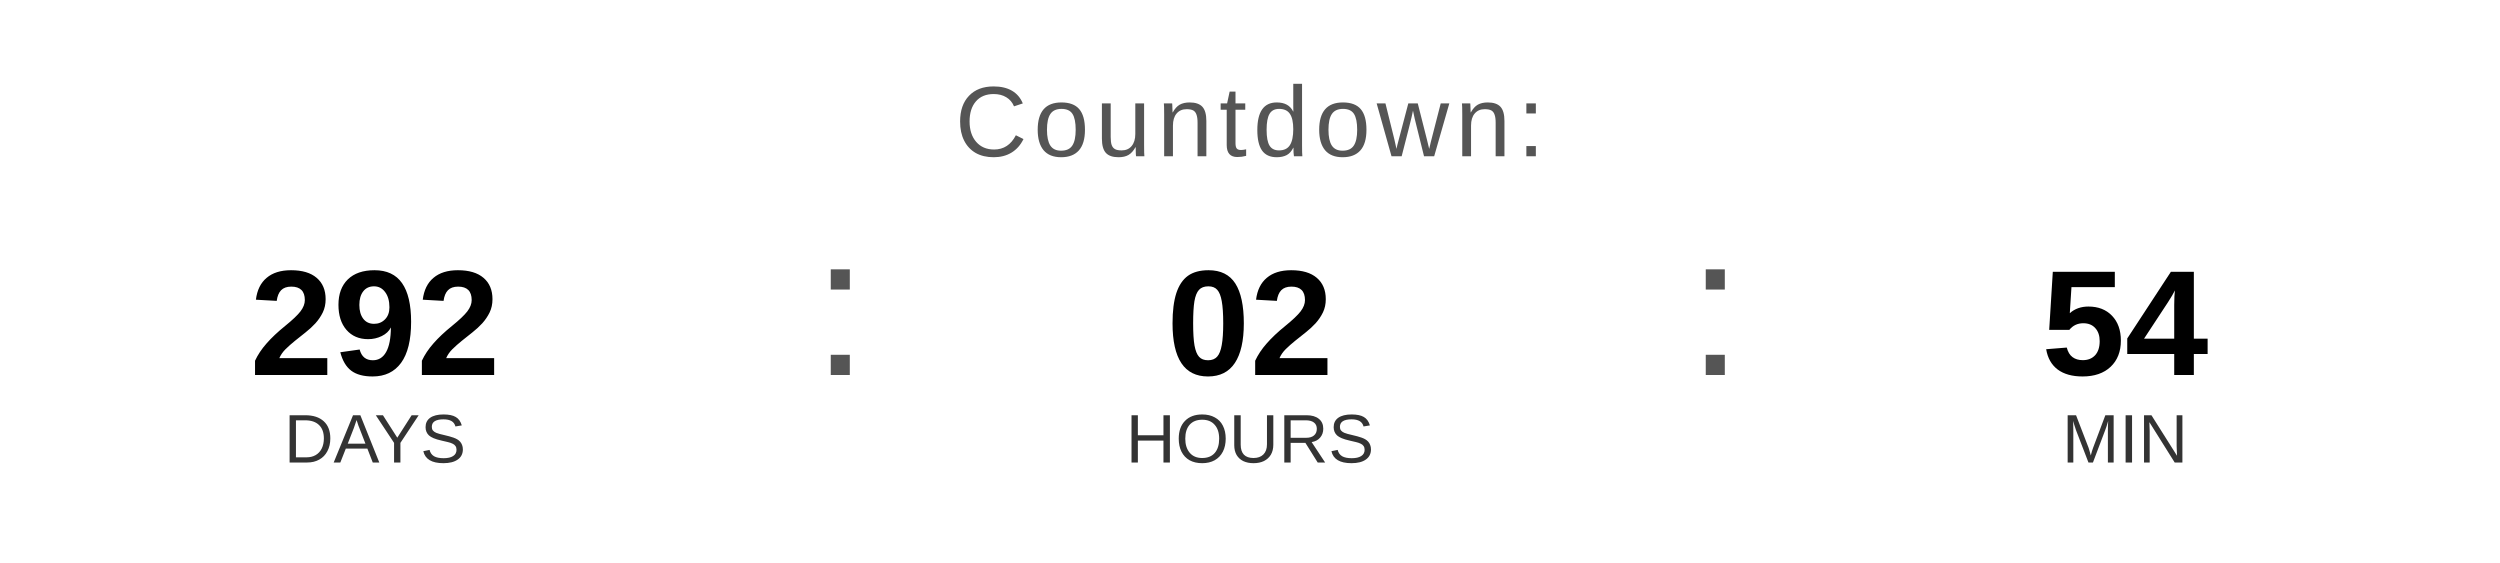
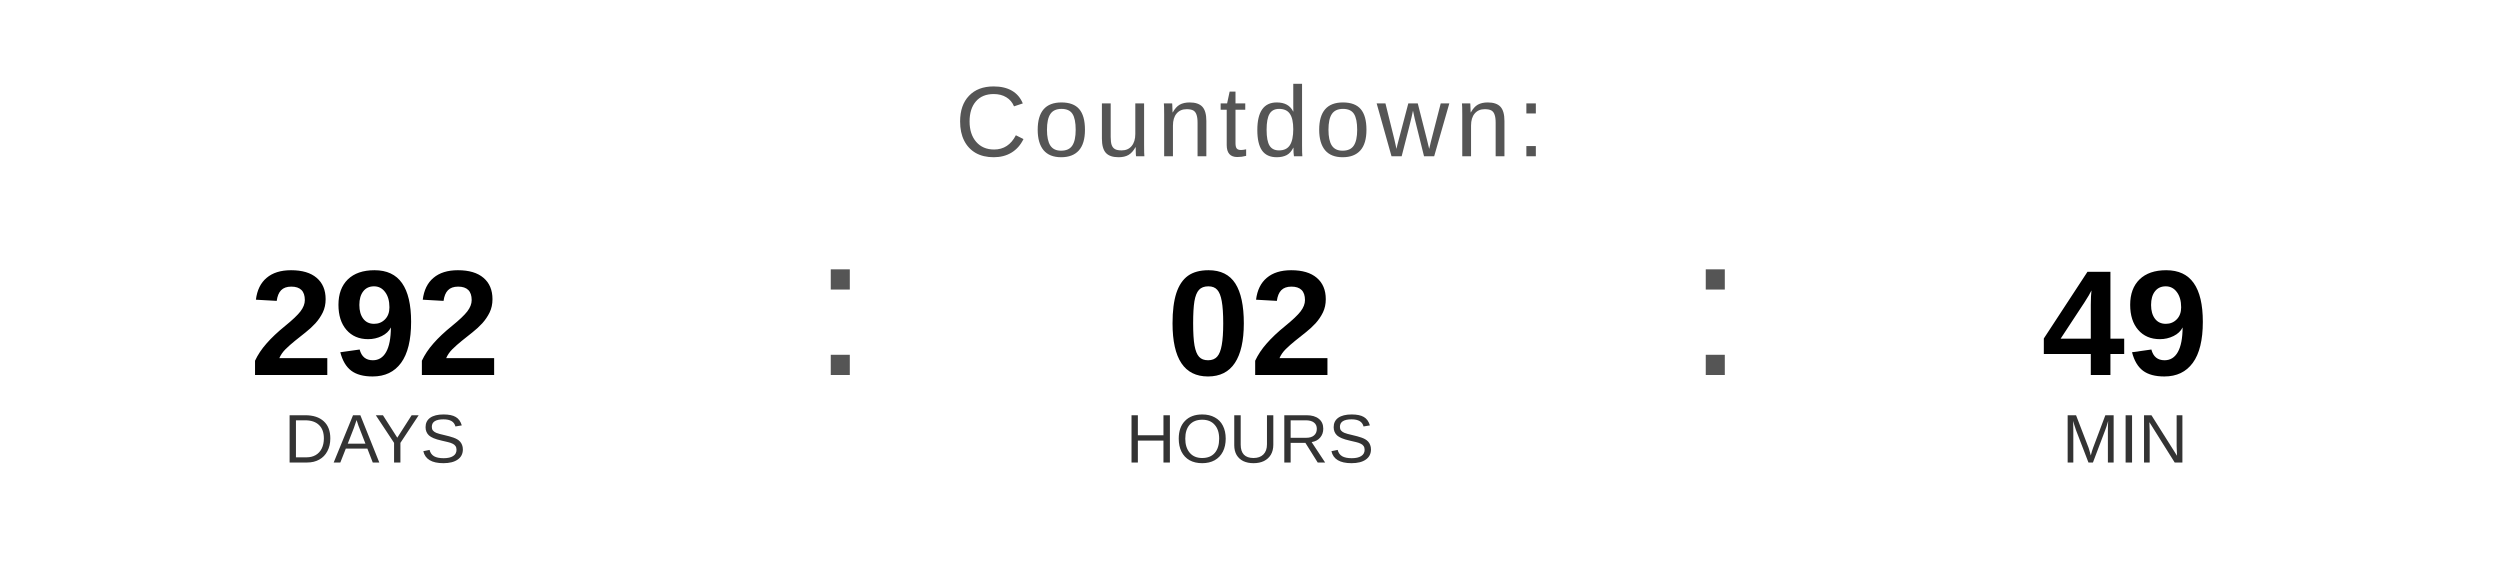
<svg xmlns="http://www.w3.org/2000/svg" width="400" height="90" viewBox="0 0 400 90">
  <text x="200" y="25" font-family="Arial, Helvetica, sans-serif" font-size="16" fill="#555555" text-anchor="middle" letter-spacing="1">
    Countdown:
  </text>
  <text x="60" y="60" font-family="Arial, Helvetica, sans-serif" font-size="24" font-weight="bold" fill="#000000" text-anchor="middle">292</text>
  <text x="60" y="74" font-family="Arial, Helvetica, sans-serif" font-size="11" fill="#333333" text-anchor="middle">DAYS</text>
  <text x="130" y="60" font-family="Arial, sans-serif" font-size="32" fill="#555555">:</text>
  <text x="200" y="60" font-family="Arial, Helvetica, sans-serif" font-size="24" font-weight="bold" fill="#000000" text-anchor="middle">02</text>
  <text x="200" y="74" font-family="Arial, Helvetica, sans-serif" font-size="11" fill="#333333" text-anchor="middle">HOURS</text>
  <text x="270" y="60" font-family="Arial, sans-serif" font-size="32" fill="#555555">:</text>
-   <text x="340" y="60" font-family="Arial, Helvetica, sans-serif" font-size="24" font-weight="bold" fill="#000000" text-anchor="middle">54</text>
+   <text x="340" y="60" font-family="Arial, Helvetica, sans-serif" font-size="24" font-weight="bold" fill="#000000" text-anchor="middle">49</text>
  <text x="340" y="74" font-family="Arial, Helvetica, sans-serif" font-size="11" fill="#333333" text-anchor="middle">MIN</text>
</svg>
